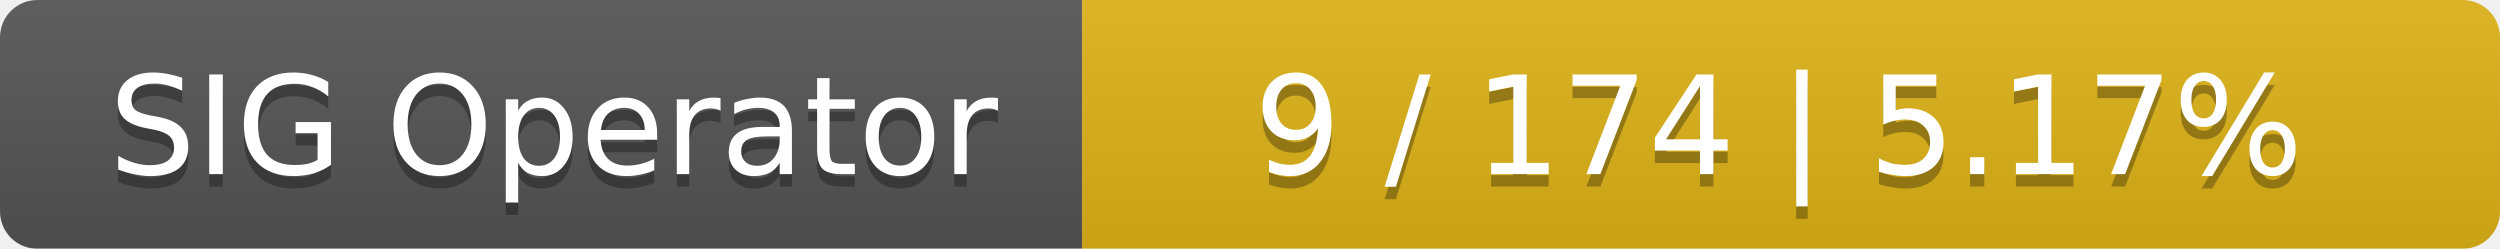
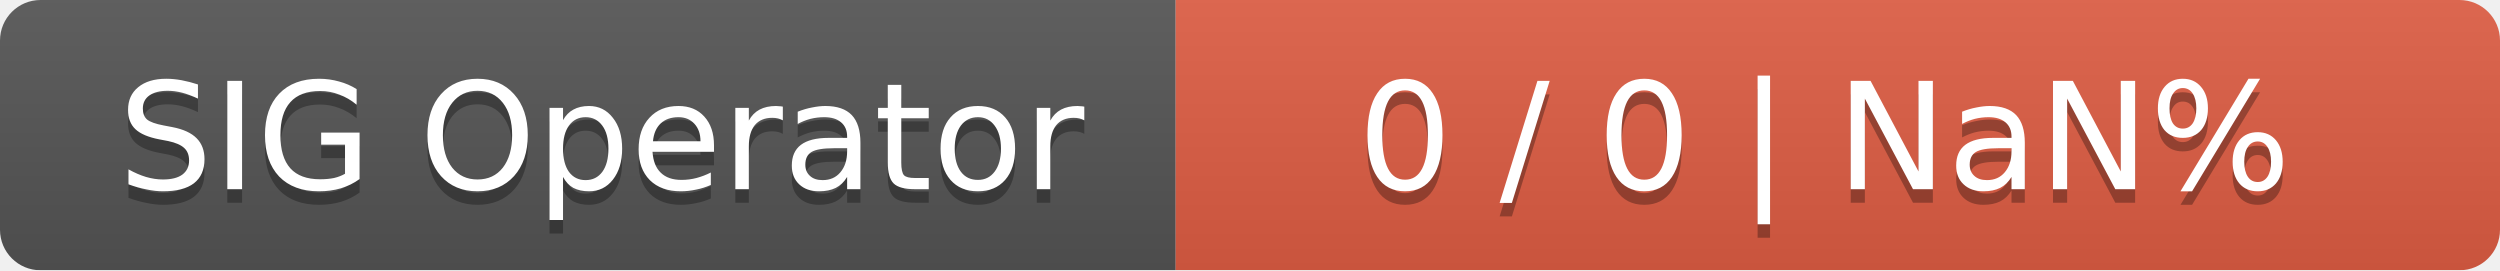
- <svg xmlns="http://www.w3.org/2000/svg" width="201" height="20">
+ <svg xmlns="http://www.w3.org/2000/svg" width="185" height="20">
  <linearGradient id="smooth" x2="0" y2="100%">
    <stop offset="0" stop-color="#bbb" stop-opacity=".1" />
    <stop offset="1" stop-opacity=".1" />
  </linearGradient>
  <mask id="round">
-     <rect width="201" height="20" rx="3" fill="#fff" />
+     <rect width="185" height="20" rx="3" fill="#fff" />
  </mask>
  <g mask="url(#round)">
    <rect width="87" height="20" fill="#555" />
-     <rect x="87" width="114" height="20" fill="#dfb317" />
-     <rect width="201" height="20" fill="url(#smooth)" />
+     <rect x="87" width="98" height="20" fill="#e05d44" />
+     <rect width="185" height="20" fill="url(#smooth)" />
  </g>
  <g fill="#fff" text-anchor="middle" font-family="DejaVu Sans,Verdana,Geneva,sans-serif" font-size="11">
    <text x="44.5" y="15" fill="#010101" fill-opacity=".3">SIG Operator</text>
    <text x="44.5" y="14">SIG Operator</text>
-     <text x="143" y="15" fill="#010101" fill-opacity=".3">9 / 174    |    5.17%</text>
-     <text x="143" y="14">9 / 174    |    5.17%</text>
+     <text x="135" y="15" fill="#010101" fill-opacity=".3">0 / 0    |    NaN%</text>
+     <text x="135" y="14">0 / 0    |    NaN%</text>
  </g>
</svg>
